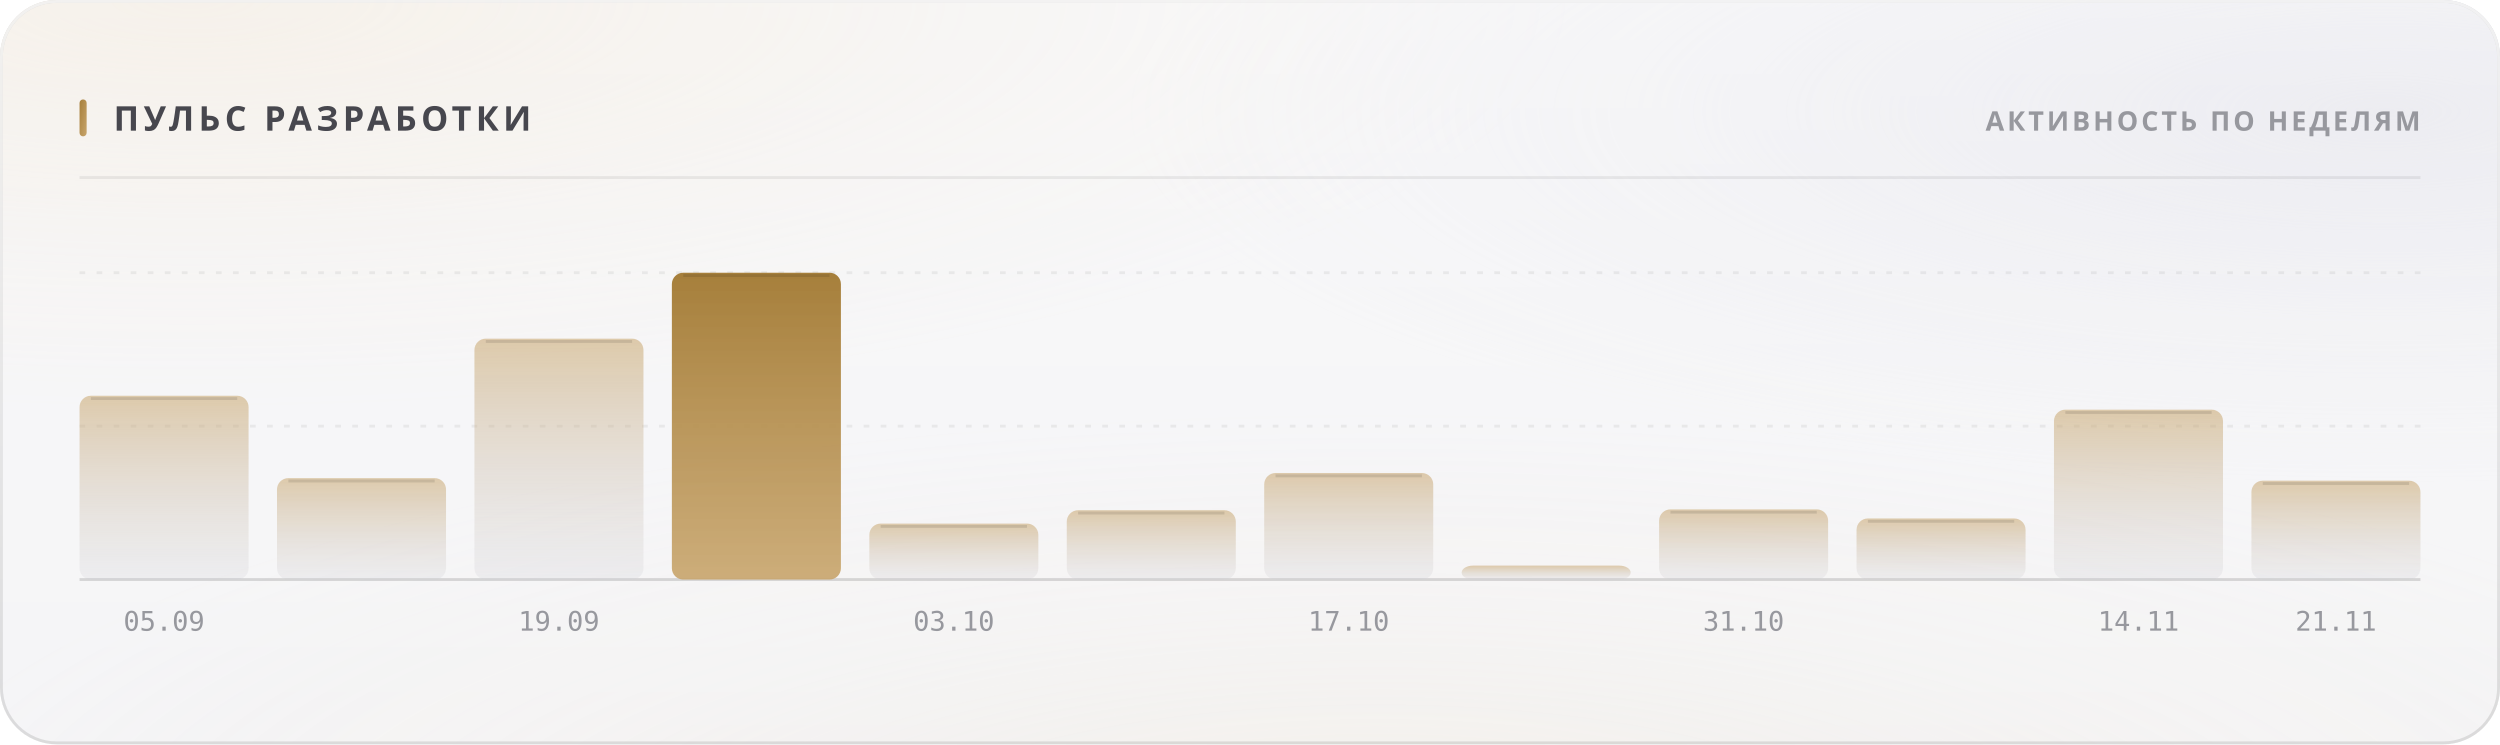
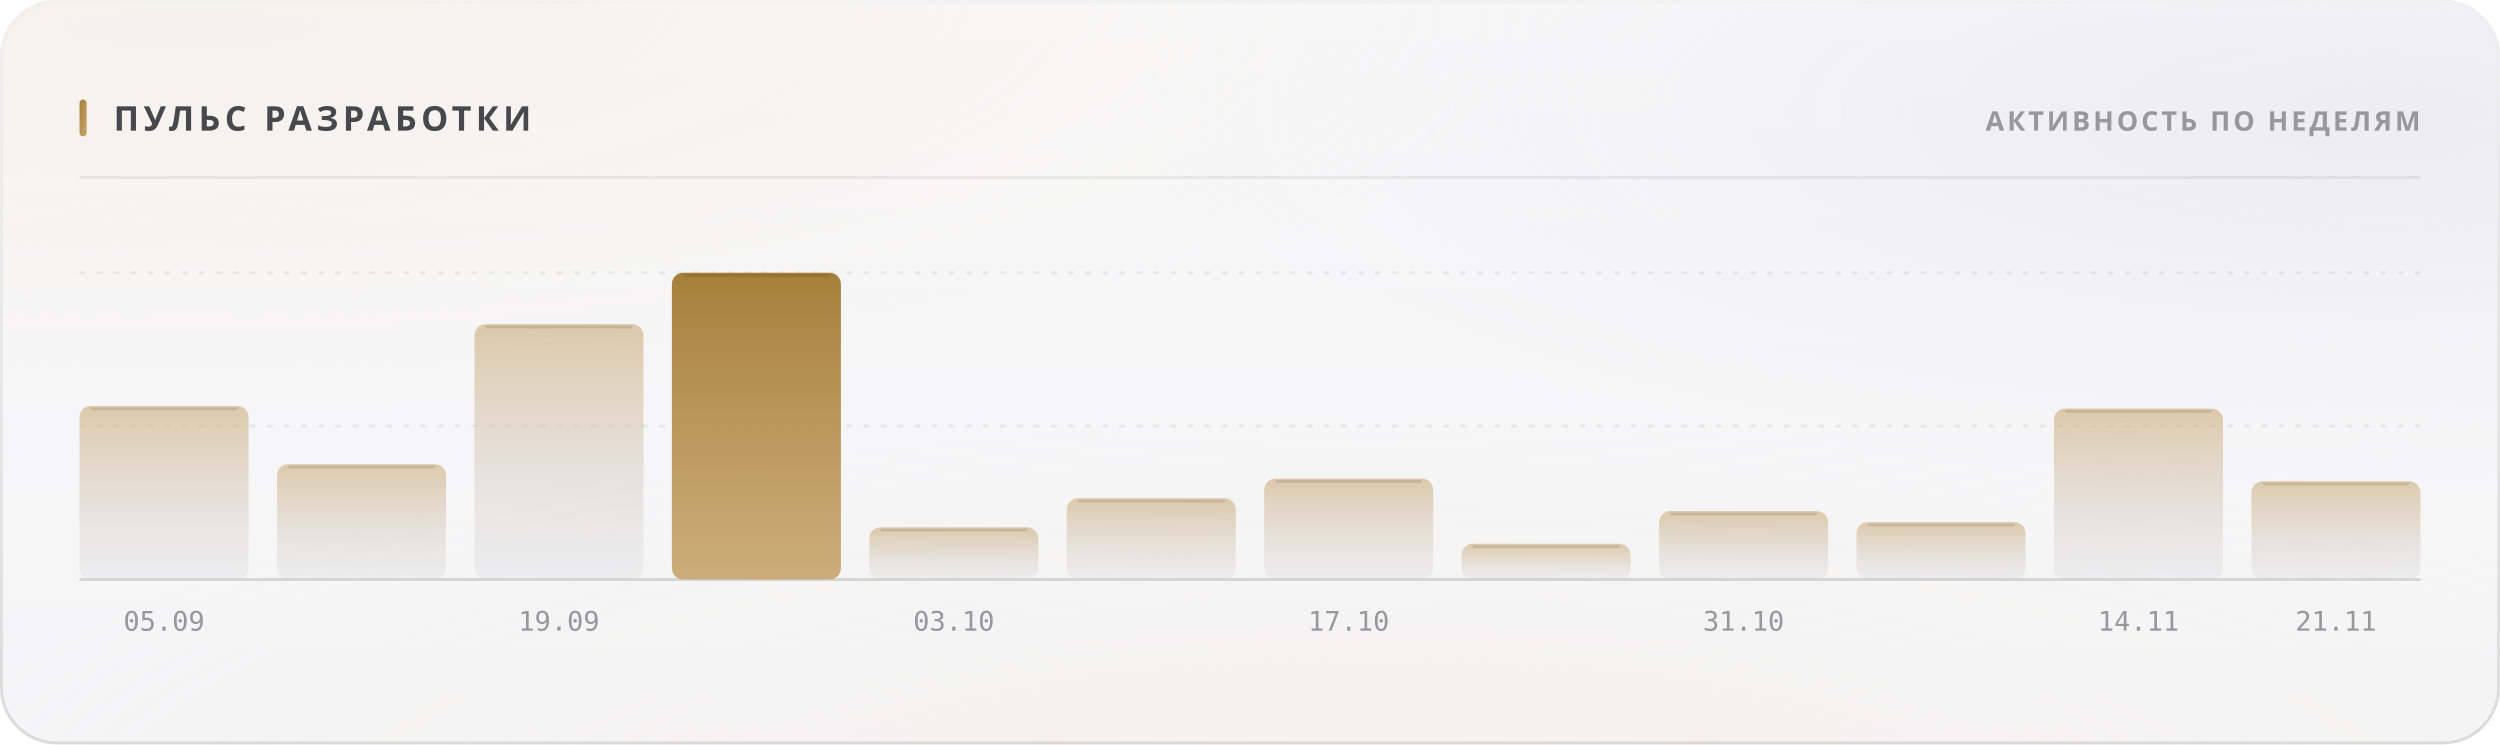
<svg xmlns="http://www.w3.org/2000/svg" width="880" height="262" viewBox="0 0 880 262" role="img">
  <style>
  text { font-family: -apple-system, BlinkMacSystemFont, 'Segoe UI', 'Noto Sans', Helvetica, Arial, sans-serif; }
  .mono { font-family: ui-monospace, 'SF Mono', 'Cascadia Mono', 'DejaVu Sans Mono', Menlo, Consolas, monospace; font-variant-numeric: tabular-nums; }
  .caps { letter-spacing: .1em; text-transform: uppercase; }

  @keyframes sheen  { from { transform: translateX(-120%); } to { transform: translateX(260%); } }
  @keyframes rise   { from { opacity: 0; transform: translateY(6px); } to { opacity: 1; transform: none; } }
  @keyframes slide  { from { opacity: 0; transform: translateX(-8px); } to { opacity: 1; transform: none; } }
  @keyframes grow   { from { transform: scaleY(0); } to { transform: scaleY(1); } }
  @keyframes widen  { from { transform: scaleX(0); } to { transform: scaleX(1); } }
  @keyframes draw   { from { stroke-dashoffset: 200; } to { stroke-dashoffset: 0; } }

  .sheen { animation: sheen 5.5s cubic-bezier(.45,0,.2,1) infinite; }
  .rise  { animation: rise .5s cubic-bezier(.16,1,.3,1) both; }
  .slide { animation: slide .42s cubic-bezier(.16,1,.3,1) both; }
  .bar   { transform-box: fill-box; transform-origin: 50% 100%;
           animation: grow .62s cubic-bezier(.16,1,.3,1) both; }
  .fill  { transform-box: fill-box; transform-origin: 0% 50%;
           animation: widen .8s cubic-bezier(.16,1,.3,1) both; }
  /* The hidden start state lives in the keyframes, never in the static rule.
     A renderer that ignores CSS animations then falls back to the FINISHED
     state — a drawn line, visible text — instead of an empty panel. */
  .spark { stroke-dasharray: 200;
           animation: draw 1.1s cubic-bezier(.16,1,.3,1) both; }

  @media (prefers-reduced-motion: reduce) {
    .sheen { animation: none; opacity: 0; }
    .rise, .slide, .bar, .fill, .spark { animation: none; opacity: 1; transform: none;
                                         stroke-dashoffset: 0; }
  }</style>
  <defs>
    <filter id="grain5" x="0" y="0" width="100%" height="100%">
      <feTurbulence type="fractalNoise" baseFrequency="0.85" numOctaves="3" stitchTiles="stitch" />
      <feColorMatrix type="saturate" values="0" />
    </filter>
    <linearGradient id="accent1" x1="0" y1="0" x2="1" y2="1">
      <stop offset="0%" stop-color="#a67f3b" />
      <stop offset="100%" stop-color="#c8a56c" />
    </linearGradient>
    <radialGradient id="aurora6" cx="0.08" cy="0" r="0.55">
      <stop offset="0%" stop-color="#e7c99a" stop-opacity="0.28" />
      <stop offset="55%" stop-color="#e7c99a" stop-opacity="0.098" />
      <stop offset="100%" stop-color="#e7c99a" stop-opacity="0" />
    </radialGradient>
    <radialGradient id="aurora7" cx="0.95" cy="0.15" r="0.5">
      <stop offset="0%" stop-color="#ccccdb" stop-opacity="0.45" />
      <stop offset="55%" stop-color="#ccccdb" stop-opacity="0.158" />
      <stop offset="100%" stop-color="#ccccdb" stop-opacity="0" />
    </radialGradient>
    <radialGradient id="aurora8" cx="0.55" cy="1.15" r="0.6">
      <stop offset="0%" stop-color="#ead4b3" stop-opacity="0.2" />
      <stop offset="55%" stop-color="#ead4b3" stop-opacity="0.07" />
      <stop offset="100%" stop-color="#ead4b3" stop-opacity="0" />
    </radialGradient>
    <linearGradient id="glass2" x1="0" y1="0" x2="0" y2="1">
      <stop offset="0%" stop-color="#ffffff" stop-opacity="0.42" />
      <stop offset="100%" stop-color="#ffffff" stop-opacity="0.16" />
    </linearGradient>
    <linearGradient id="rim3" x1="0" y1="0" x2="0" y2="1">
      <stop offset="0%" stop-color="#ffffff" stop-opacity="0.7" />
      <stop offset="100%" stop-color="#ffffff" stop-opacity="0.15" />
    </linearGradient>
    <linearGradient id="spec4" x1="0" y1="0" x2="1" y2="0">
      <stop offset="0%" stop-color="#ffffff" stop-opacity="0" />
      <stop offset="35%" stop-color="#ffffff" stop-opacity="0.72" />
      <stop offset="70%" stop-color="#ffffff" stop-opacity="0.252" />
      <stop offset="100%" stop-color="#ffffff" stop-opacity="0" />
    </linearGradient>
    <linearGradient id="barfill9" x1="0" y1="0" x2="0" y2="1">
      <stop offset="0%" stop-color="#c8a56c" stop-opacity="0.55" />
      <stop offset="100%" stop-color="#cdcdd4" stop-opacity="0.22" />
    </linearGradient>
    <linearGradient id="barfill10" x1="0" y1="0" x2="0" y2="1">
      <stop offset="0%" stop-color="#c8a56c" stop-opacity="0.55" />
      <stop offset="100%" stop-color="#cdcdd4" stop-opacity="0.22" />
    </linearGradient>
    <linearGradient id="barfill11" x1="0" y1="0" x2="0" y2="1">
      <stop offset="0%" stop-color="#c8a56c" stop-opacity="0.55" />
      <stop offset="100%" stop-color="#cdcdd4" stop-opacity="0.22" />
    </linearGradient>
    <linearGradient id="barfill12" x1="0" y1="0" x2="0" y2="1">
      <stop offset="0%" stop-color="#a67f3b" stop-opacity="1" />
      <stop offset="100%" stop-color="#c8a56c" stop-opacity="0.9" />
    </linearGradient>
    <linearGradient id="barfill13" x1="0" y1="0" x2="0" y2="1">
      <stop offset="0%" stop-color="#c8a56c" stop-opacity="0.55" />
      <stop offset="100%" stop-color="#cdcdd4" stop-opacity="0.22" />
    </linearGradient>
    <linearGradient id="barfill14" x1="0" y1="0" x2="0" y2="1">
      <stop offset="0%" stop-color="#c8a56c" stop-opacity="0.55" />
      <stop offset="100%" stop-color="#cdcdd4" stop-opacity="0.22" />
    </linearGradient>
    <linearGradient id="barfill15" x1="0" y1="0" x2="0" y2="1">
      <stop offset="0%" stop-color="#c8a56c" stop-opacity="0.55" />
      <stop offset="100%" stop-color="#cdcdd4" stop-opacity="0.22" />
    </linearGradient>
    <linearGradient id="barfill16" x1="0" y1="0" x2="0" y2="1">
      <stop offset="0%" stop-color="#c8a56c" stop-opacity="0.55" />
      <stop offset="100%" stop-color="#cdcdd4" stop-opacity="0.22" />
    </linearGradient>
    <linearGradient id="barfill17" x1="0" y1="0" x2="0" y2="1">
      <stop offset="0%" stop-color="#c8a56c" stop-opacity="0.55" />
      <stop offset="100%" stop-color="#cdcdd4" stop-opacity="0.22" />
    </linearGradient>
    <linearGradient id="barfill18" x1="0" y1="0" x2="0" y2="1">
      <stop offset="0%" stop-color="#c8a56c" stop-opacity="0.55" />
      <stop offset="100%" stop-color="#cdcdd4" stop-opacity="0.22" />
    </linearGradient>
    <linearGradient id="barfill19" x1="0" y1="0" x2="0" y2="1">
      <stop offset="0%" stop-color="#c8a56c" stop-opacity="0.55" />
      <stop offset="100%" stop-color="#cdcdd4" stop-opacity="0.22" />
    </linearGradient>
    <linearGradient id="barfill20" x1="0" y1="0" x2="0" y2="1">
      <stop offset="0%" stop-color="#c8a56c" stop-opacity="0.55" />
      <stop offset="100%" stop-color="#cdcdd4" stop-opacity="0.22" />
    </linearGradient>
  </defs>
  <rect width="880" height="262" rx="20" fill="#f3f3f5" />
  <rect width="880" height="262" rx="20" fill="url(#aurora6)" />
  <rect width="880" height="262" rx="20" fill="url(#aurora7)" />
  <rect width="880" height="262" rx="20" fill="url(#aurora8)" />
  <rect width="880" height="262" rx="20" fill="url(#glass2)" />
  <rect width="880" height="262" rx="20" filter="url(#grain5)" opacity="0.06" style="mix-blend-mode:overlay" />
  <rect x=".5" y=".5" width="879" height="261" rx="19.5" fill="none" stroke="rgba(10,10,12,0.14)" />
  <rect x=".5" y=".5" width="879" height="261" rx="19.5" fill="none" stroke="url(#rim3)" />
  <path d="M20 1 H860" stroke="url(#spec4)" stroke-width="1.2" fill="none" />
  <rect x="28" y="35" width="2.5" height="13" rx="1.25" fill="url(#accent1)" />
  <text x="40" y="46" font-size="12" font-weight="700" fill="#47474e" letter-spacing="0.13em">ПУЛЬС РАЗРАБОТКИ</text>
  <text x="852" y="46" font-size="9.5" font-weight="600" fill="#97989e" text-anchor="end" letter-spacing="0.11em">АКТИВНОСТЬ ПО НЕДЕЛЯМ</text>
  <path d="M28 62.5 H852" stroke="rgba(10,10,12,0.07)" stroke-width="1" />
  <path d="M28 150.0 H852" stroke="rgba(10,10,12,0.06)" stroke-width="1" stroke-dasharray="2 4" />
  <path d="M28 96.0 H852" stroke="rgba(10,10,12,0.06)" stroke-width="1" stroke-dasharray="2 4" />
  <path d="M28 204 H852" stroke="rgba(10,10,12,0.14)" stroke-width="1" />
-   <rect class="bar" x="28.0" y="139.3" width="59.5" height="64.7" rx="4" fill="url(#barfill9)" opacity="1" style="animation-delay:0s" />
-   <path d="M32.0 140.3 H83.5" stroke="rgba(10,10,12,0.11)" stroke-width="1" />
+   <rect class="bar" x="28.0" y="142.9" width="59.5" height="61.1" rx="4" fill="url(#barfill9)" opacity="1" style="animation-delay:0s" />
+   <path d="M32.0 143.9 H83.5" stroke="rgba(10,10,12,0.11)" stroke-width="1" />
  <text x="57.75" y="222" font-size="9.5" font-weight="400" fill="#97989e" text-anchor="middle" class="mono">05.09</text>
-   <rect class="bar" x="97.5" y="168.3" width="59.5" height="35.7" rx="4" fill="url(#barfill10)" opacity="1" style="animation-delay:0.038s" />
-   <path d="M101.5 169.3 H153.0" stroke="rgba(10,10,12,0.11)" stroke-width="1" />
-   <rect class="bar" x="167.0" y="119.2" width="59.5" height="84.8" rx="4" fill="url(#barfill11)" opacity="1" style="animation-delay:0.076s" />
-   <path d="M171.0 120.2 H222.5" stroke="rgba(10,10,12,0.11)" stroke-width="1" />
+   <rect class="bar" x="97.5" y="163.4" width="59.5" height="40.6" rx="4" fill="url(#barfill10)" opacity="1" style="animation-delay:0.038s" />
+   <path d="M101.5 164.4 H153.0" stroke="rgba(10,10,12,0.11)" stroke-width="1" />
+   <rect class="bar" x="167.0" y="114.1" width="59.5" height="89.9" rx="4" fill="url(#barfill11)" opacity="1" style="animation-delay:0.076s" />
+   <path d="M171.0 115.1 H222.5" stroke="rgba(10,10,12,0.11)" stroke-width="1" />
  <text x="196.75" y="222" font-size="9.5" font-weight="400" fill="#97989e" text-anchor="middle" class="mono">19.09</text>
  <rect class="bar" x="236.5" y="96.0" width="59.5" height="108.0" rx="4" fill="url(#barfill12)" opacity="1" style="animation-delay:0.114s" />
  <path d="M240.5 97.0 H292.0" stroke="rgba(10,10,12,0.11)" stroke-width="1" />
-   <rect class="bar" x="306.0" y="184.3" width="59.5" height="19.7" rx="4" fill="url(#barfill13)" opacity="1" style="animation-delay:0.152s" />
-   <path d="M310.0 185.3 H361.5" stroke="rgba(10,10,12,0.11)" stroke-width="1" />
+   <rect class="bar" x="306.0" y="185.6" width="59.5" height="18.4" rx="4" fill="url(#barfill13)" opacity="1" style="animation-delay:0.152s" />
+   <path d="M310.0 186.6 H361.5" stroke="rgba(10,10,12,0.11)" stroke-width="1" />
  <text x="335.75" y="222" font-size="9.5" font-weight="400" fill="#97989e" text-anchor="middle" class="mono">03.10</text>
-   <rect class="bar" x="375.5" y="179.6" width="59.5" height="24.4" rx="4" fill="url(#barfill14)" opacity="1" style="animation-delay:0.19s" />
-   <path d="M379.5 180.6 H431.0" stroke="rgba(10,10,12,0.11)" stroke-width="1" />
-   <rect class="bar" x="445.0" y="166.5" width="59.5" height="37.5" rx="4" fill="url(#barfill15)" opacity="1" style="animation-delay:0.228s" />
-   <path d="M449.0 167.5 H500.5" stroke="rgba(10,10,12,0.11)" stroke-width="1" />
+   <rect class="bar" x="375.5" y="175.4" width="59.5" height="28.6" rx="4" fill="url(#barfill14)" opacity="1" style="animation-delay:0.19s" />
+   <path d="M379.5 176.4 H431.0" stroke="rgba(10,10,12,0.11)" stroke-width="1" />
+   <rect class="bar" x="445.0" y="168.5" width="59.5" height="35.5" rx="4" fill="url(#barfill15)" opacity="1" style="animation-delay:0.228s" />
+   <path d="M449.0 169.5 H500.5" stroke="rgba(10,10,12,0.11)" stroke-width="1" />
  <text x="474.75" y="222" font-size="9.5" font-weight="400" fill="#97989e" text-anchor="middle" class="mono">17.10</text>
-   <rect class="bar" x="514.5" y="199.1" width="59.5" height="4.9" rx="4" fill="url(#barfill16)" opacity="1" style="animation-delay:0.266s" />
-   <rect class="bar" x="584.0" y="179.3" width="59.5" height="24.7" rx="4" fill="url(#barfill17)" opacity="1" style="animation-delay:0.304s" />
-   <path d="M588.0 180.3 H639.5" stroke="rgba(10,10,12,0.11)" stroke-width="1" />
+   <rect class="bar" x="514.5" y="191.4" width="59.5" height="12.6" rx="4" fill="url(#barfill16)" opacity="1" style="animation-delay:0.266s" />
+   <path d="M518.5 192.4 H570.0" stroke="rgba(10,10,12,0.11)" stroke-width="1" />
+   <rect class="bar" x="584.0" y="179.9" width="59.5" height="24.1" rx="4" fill="url(#barfill17)" opacity="1" style="animation-delay:0.304s" />
+   <path d="M588.0 180.9 H639.5" stroke="rgba(10,10,12,0.11)" stroke-width="1" />
  <text x="613.75" y="222" font-size="9.5" font-weight="400" fill="#97989e" text-anchor="middle" class="mono">31.10</text>
-   <rect class="bar" x="653.5" y="182.5" width="59.5" height="21.5" rx="4" fill="url(#barfill18)" opacity="1" style="animation-delay:0.342s" />
-   <path d="M657.5 183.5 H709.0" stroke="rgba(10,10,12,0.11)" stroke-width="1" />
-   <rect class="bar" x="723.0" y="144.2" width="59.5" height="59.8" rx="4" fill="url(#barfill19)" opacity="1" style="animation-delay:0.38s" />
-   <path d="M727.0 145.2 H778.5" stroke="rgba(10,10,12,0.11)" stroke-width="1" />
+   <rect class="bar" x="653.5" y="183.8" width="59.5" height="20.2" rx="4" fill="url(#barfill18)" opacity="1" style="animation-delay:0.342s" />
+   <path d="M657.5 184.8 H709.0" stroke="rgba(10,10,12,0.11)" stroke-width="1" />
+   <rect class="bar" x="723.0" y="143.8" width="59.5" height="60.2" rx="4" fill="url(#barfill19)" opacity="1" style="animation-delay:0.38s" />
+   <path d="M727.0 144.8 H778.5" stroke="rgba(10,10,12,0.11)" stroke-width="1" />
  <text x="752.75" y="222" font-size="9.5" font-weight="400" fill="#97989e" text-anchor="middle" class="mono">14.11</text>
-   <rect class="bar" x="792.5" y="169.2" width="59.5" height="34.8" rx="4" fill="url(#barfill20)" opacity="1" style="animation-delay:0.418s" />
-   <path d="M796.5 170.2 H848.0" stroke="rgba(10,10,12,0.11)" stroke-width="1" />
+   <rect class="bar" x="792.5" y="169.4" width="59.5" height="34.6" rx="4" fill="url(#barfill20)" opacity="1" style="animation-delay:0.418s" />
+   <path d="M796.5 170.4 H848.0" stroke="rgba(10,10,12,0.11)" stroke-width="1" />
  <text x="822.25" y="222" font-size="9.5" font-weight="400" fill="#97989e" text-anchor="middle" class="mono">21.11</text>
</svg>
